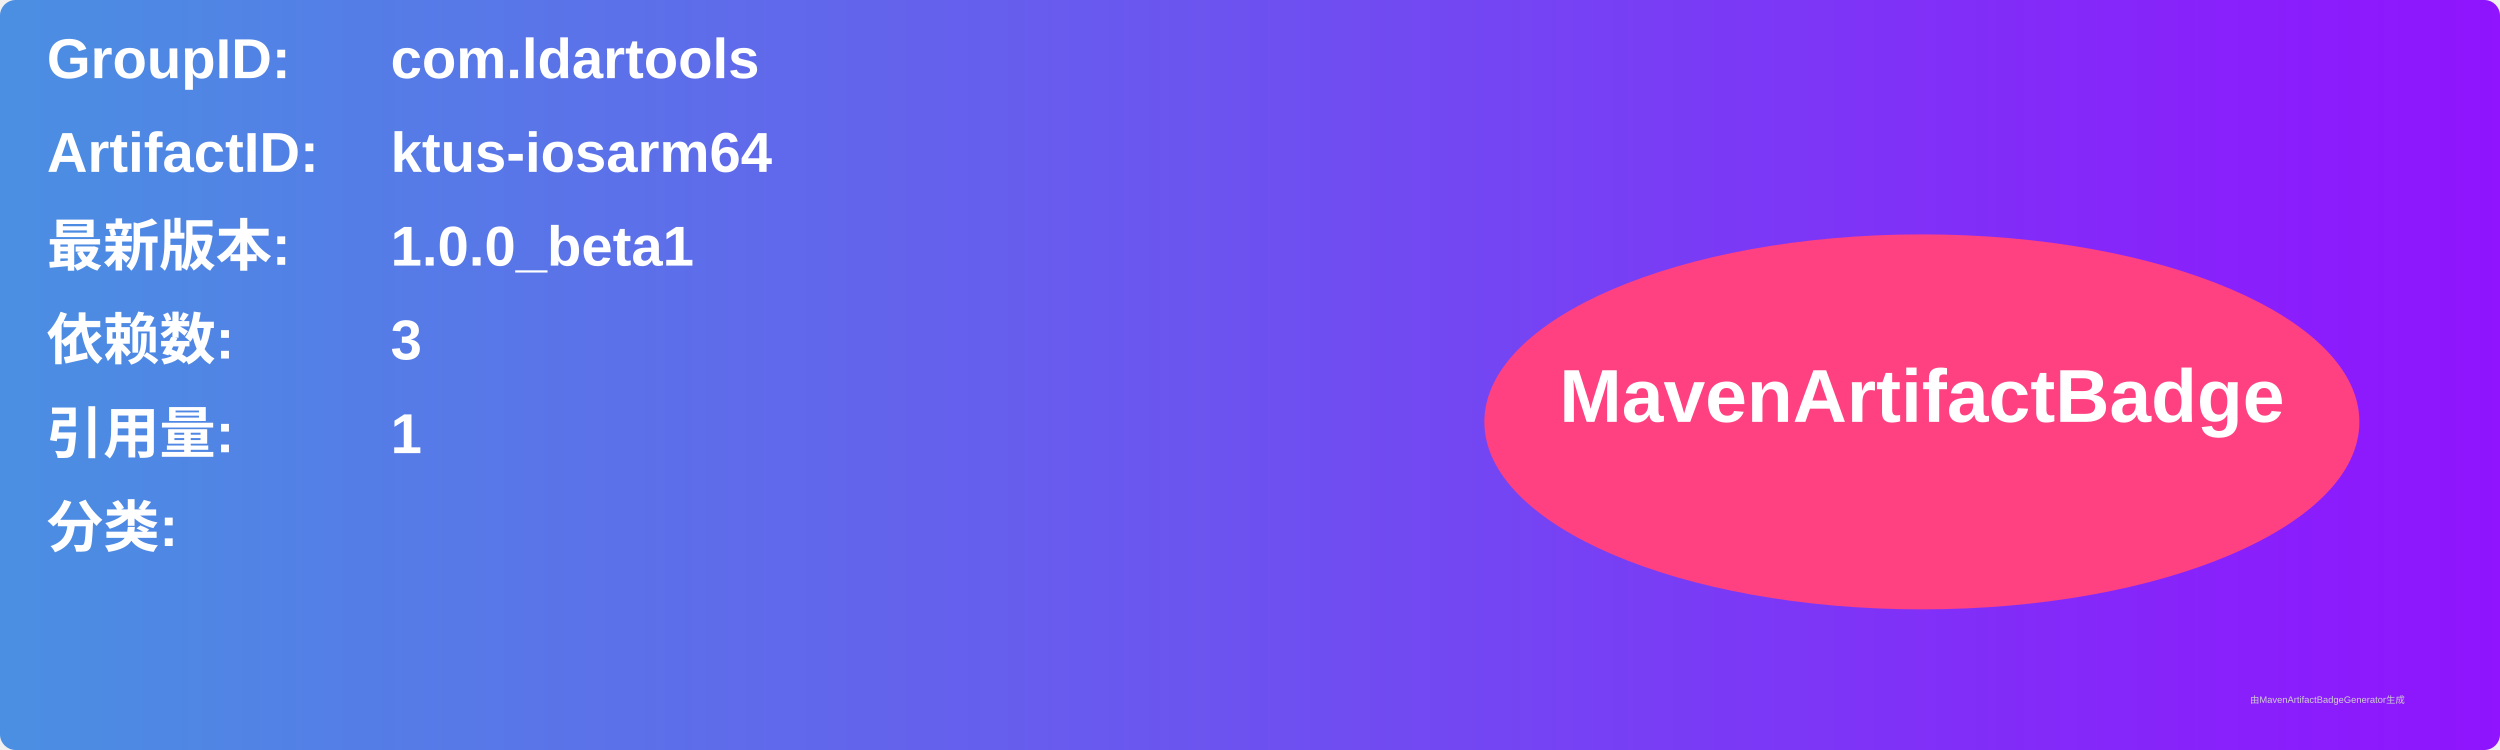
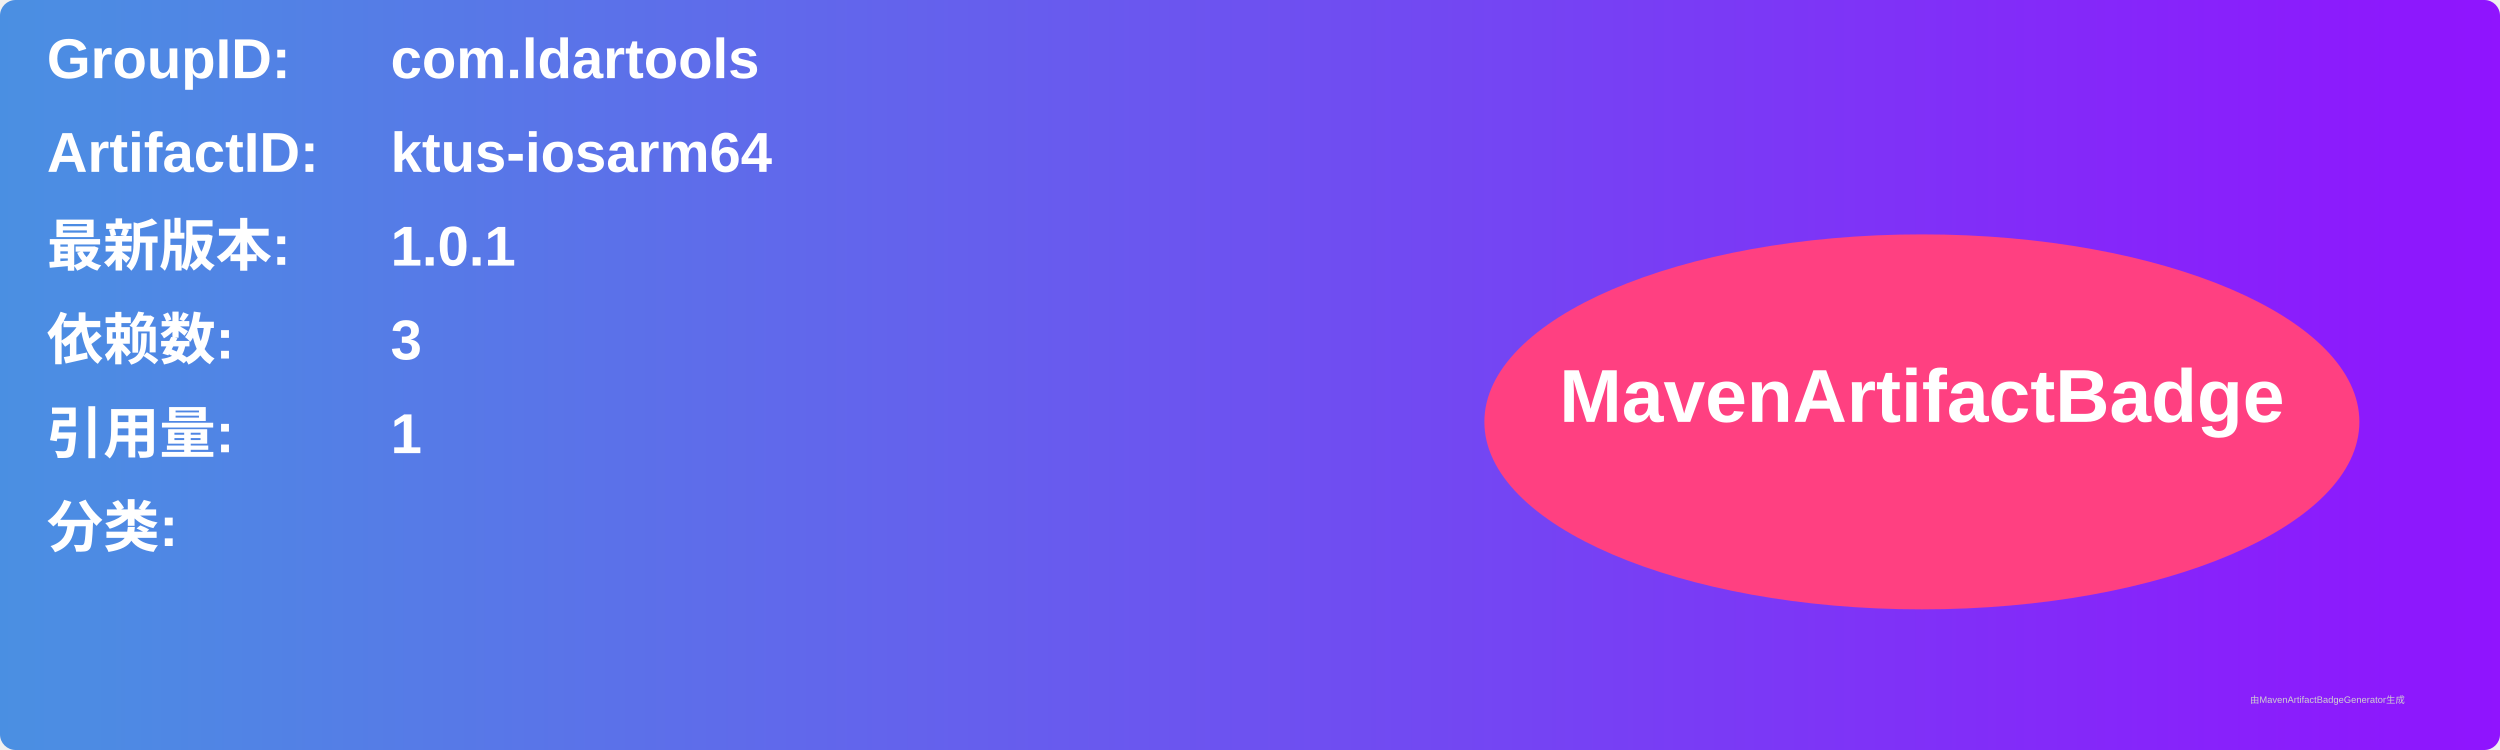
<svg xmlns="http://www.w3.org/2000/svg" width="800" height="240" viewBox="0 0 800 240">
  <linearGradient id="grad" x1="0%" y1="0%" x2="100%" y2="0%">
    <stop offset="0%" stop-color="#4a90e2" />
    <stop offset="100%" stop-color="#9013fe" />
  </linearGradient>
  <rect width="100%" height="100%" rx="5" ry="5" fill="url(#grad)" />
  <g transform="translate(15, 15)">
    <text x="0" y="10" font-family="Arial" font-size="18" fill="white" font-weight="bold" width="260">GroupID:</text>
    <text x="110" y="10" font-family="Arial" font-size="18" fill="white" font-weight="bold" width="460">com.ldartools</text>
    <text x="0" y="40" font-family="Arial" font-size="18" fill="white" font-weight="bold" width="260">ArtifactID:</text>
    <text x="110" y="40" font-family="Arial" font-size="18" fill="white" font-weight="bold" width="460">ktus-iosarm64</text>
    <text x="0" y="70" font-family="Arial" font-size="18" fill="white" font-weight="bold">最新版本:</text>
    <text x="110" y="70" font-family="Arial" font-size="18" fill="white" font-weight="bold">
-       <tspan font-weight="bold">1.0.0_beta1</tspan>
+       <tspan font-weight="bold">1.0.1</tspan>
    </text>
    <text x="0" y="100" font-family="Arial" font-size="18" fill="white" font-weight="bold">依赖数: </text>
    <text x="110" y="100" font-family="Arial" font-size="18" fill="white">
      <tspan font-weight="bold">3</tspan>
    </text>
    <text x="0" y="130" font-family="Arial" font-size="18" fill="white" font-weight="bold">引用量: </text>
    <text x="110" y="130" font-family="Arial" font-size="18" fill="white">
      <tspan font-weight="bold">1</tspan>
    </text>
    <text x="0" y="160" font-family="Arial" font-size="18" fill="white" font-weight="bold">分类:</text>
    <text x="10" y="190" font-family="Arial" font-size="10" fill="white">
      <tspan font-weight="bold" />
    </text>
    <ellipse cx="600" cy="120" rx="140" ry="60" fill="#ff4081" />
    <text x="600" y="120" text-anchor="middle" font-family="Arial" font-size="24" fill="white" font-weight="bold">MavenArtifactBadge</text>
  </g>
  <text x="720" y="225" font-family="Arial" font-size="3" fill="#d0d0d0">由MavenArtifactBadgeGenerator生成</text>
</svg>
